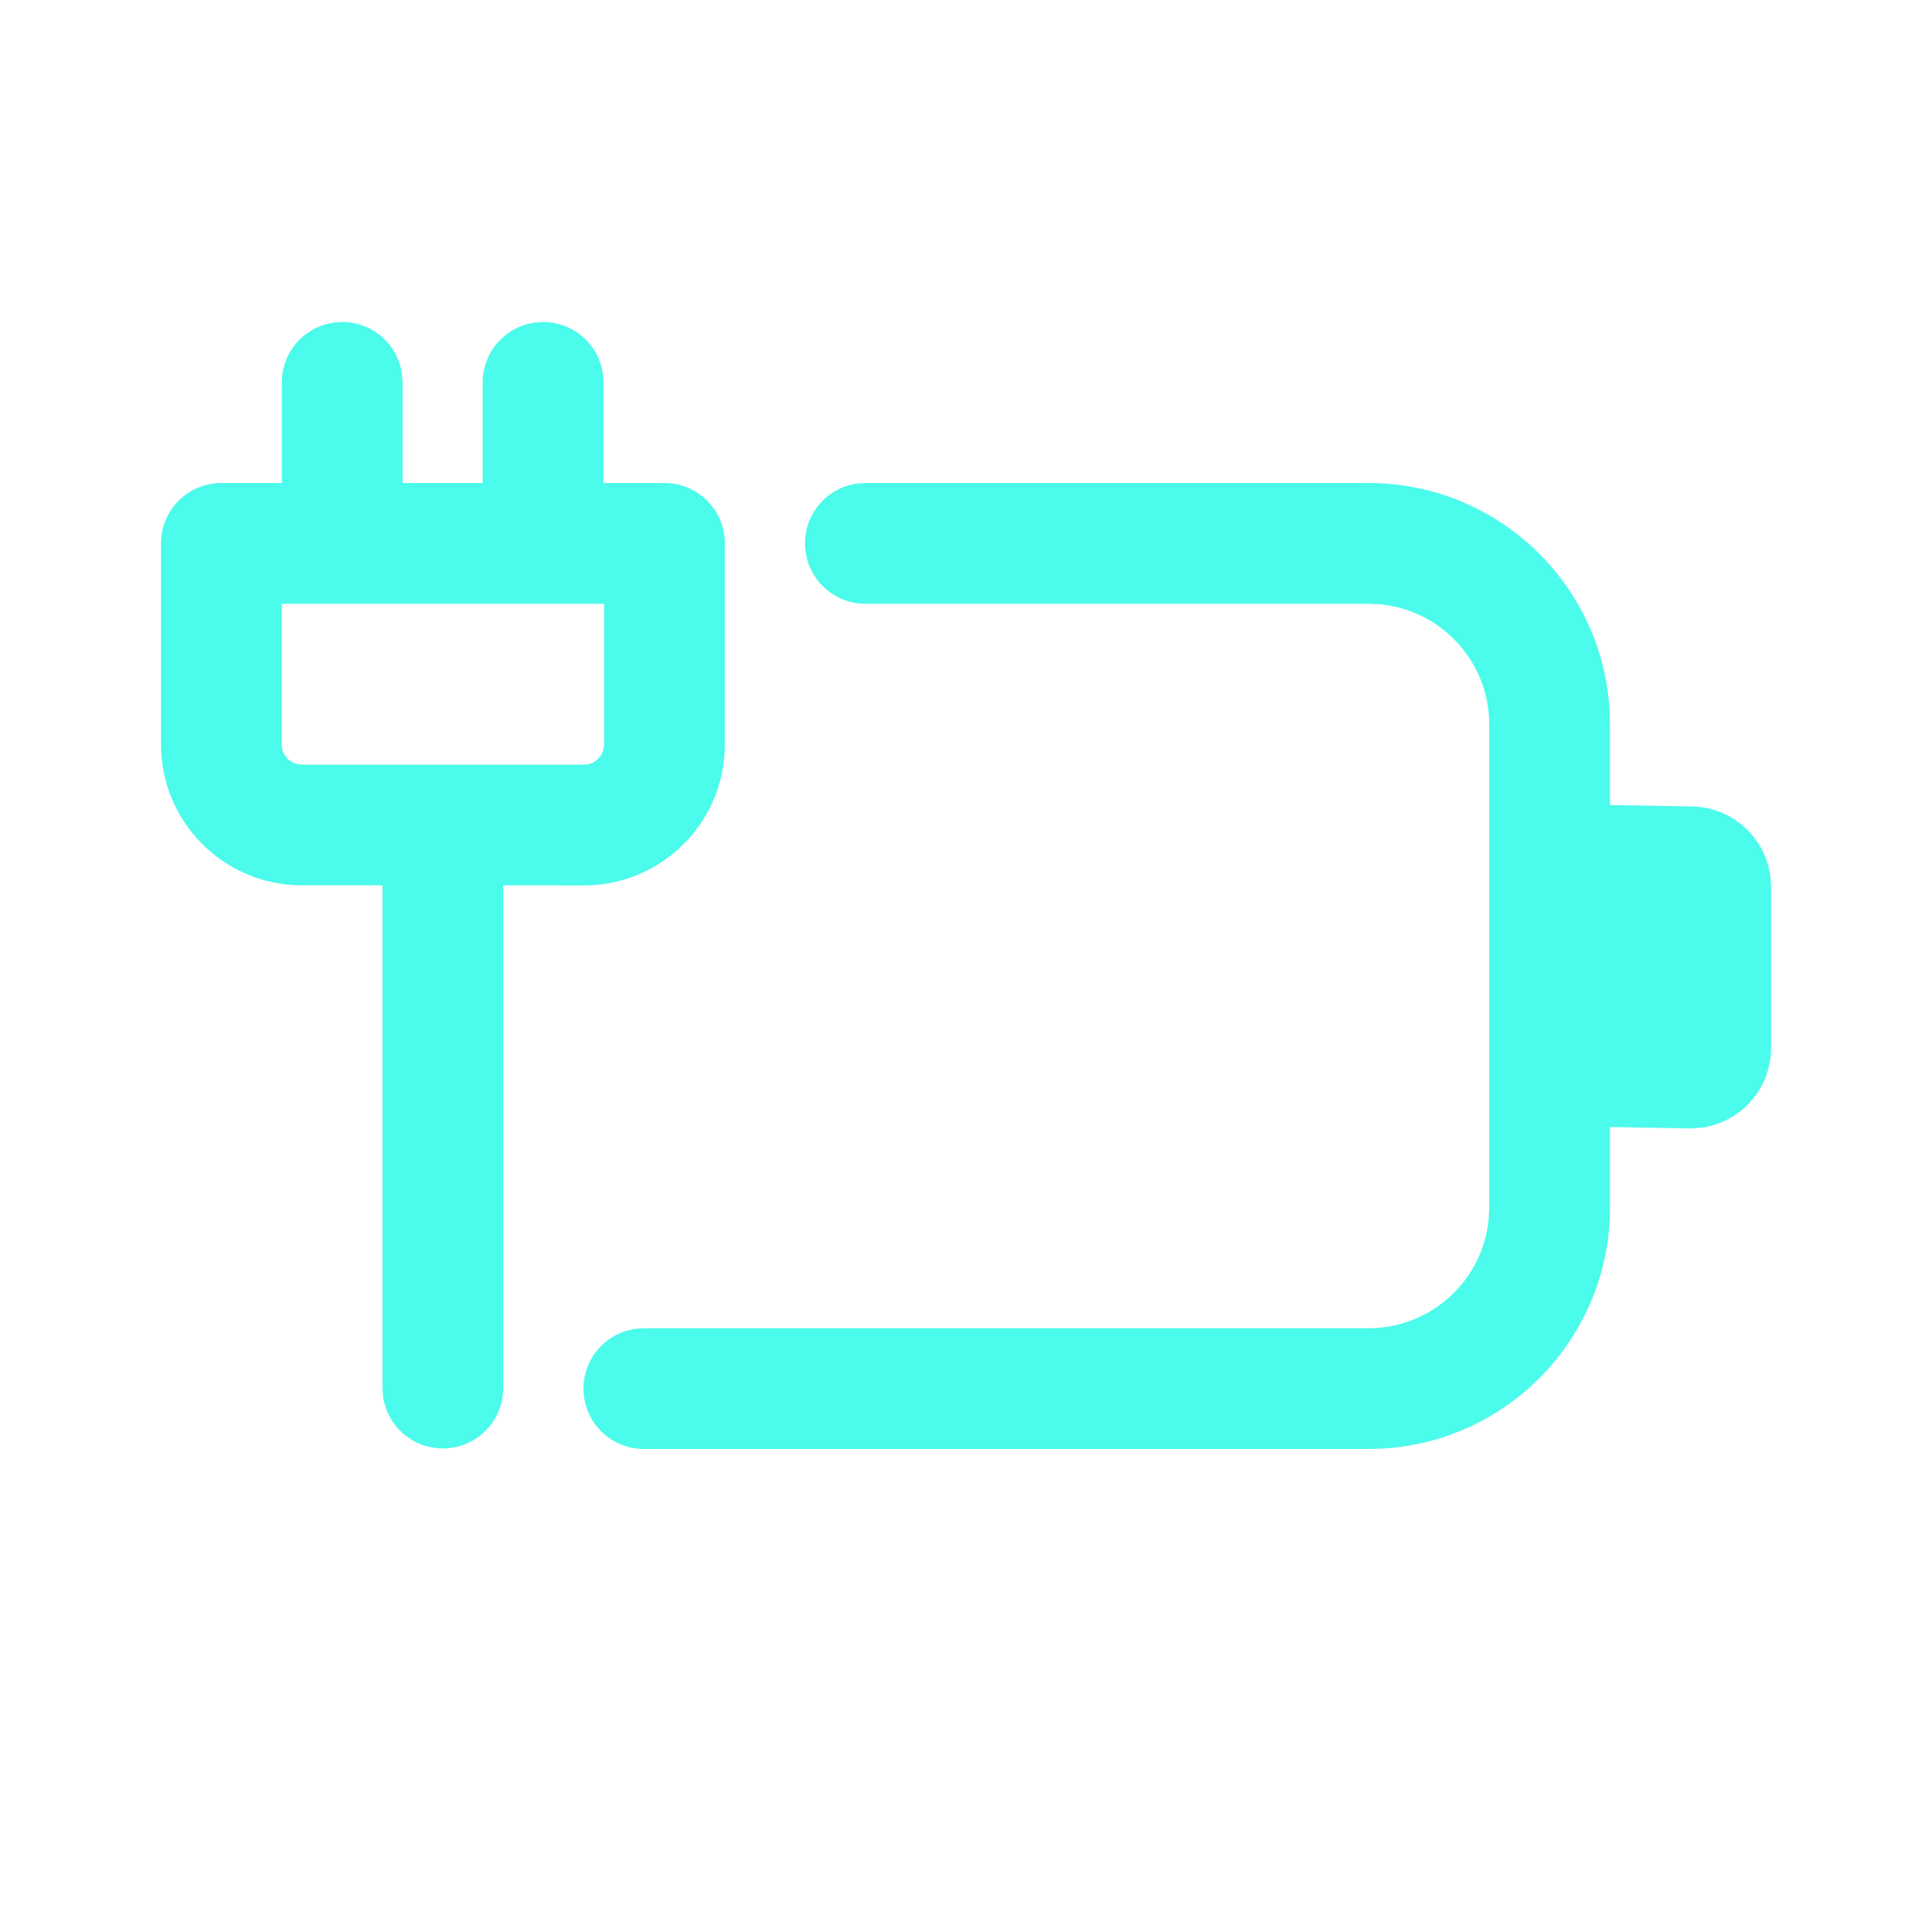
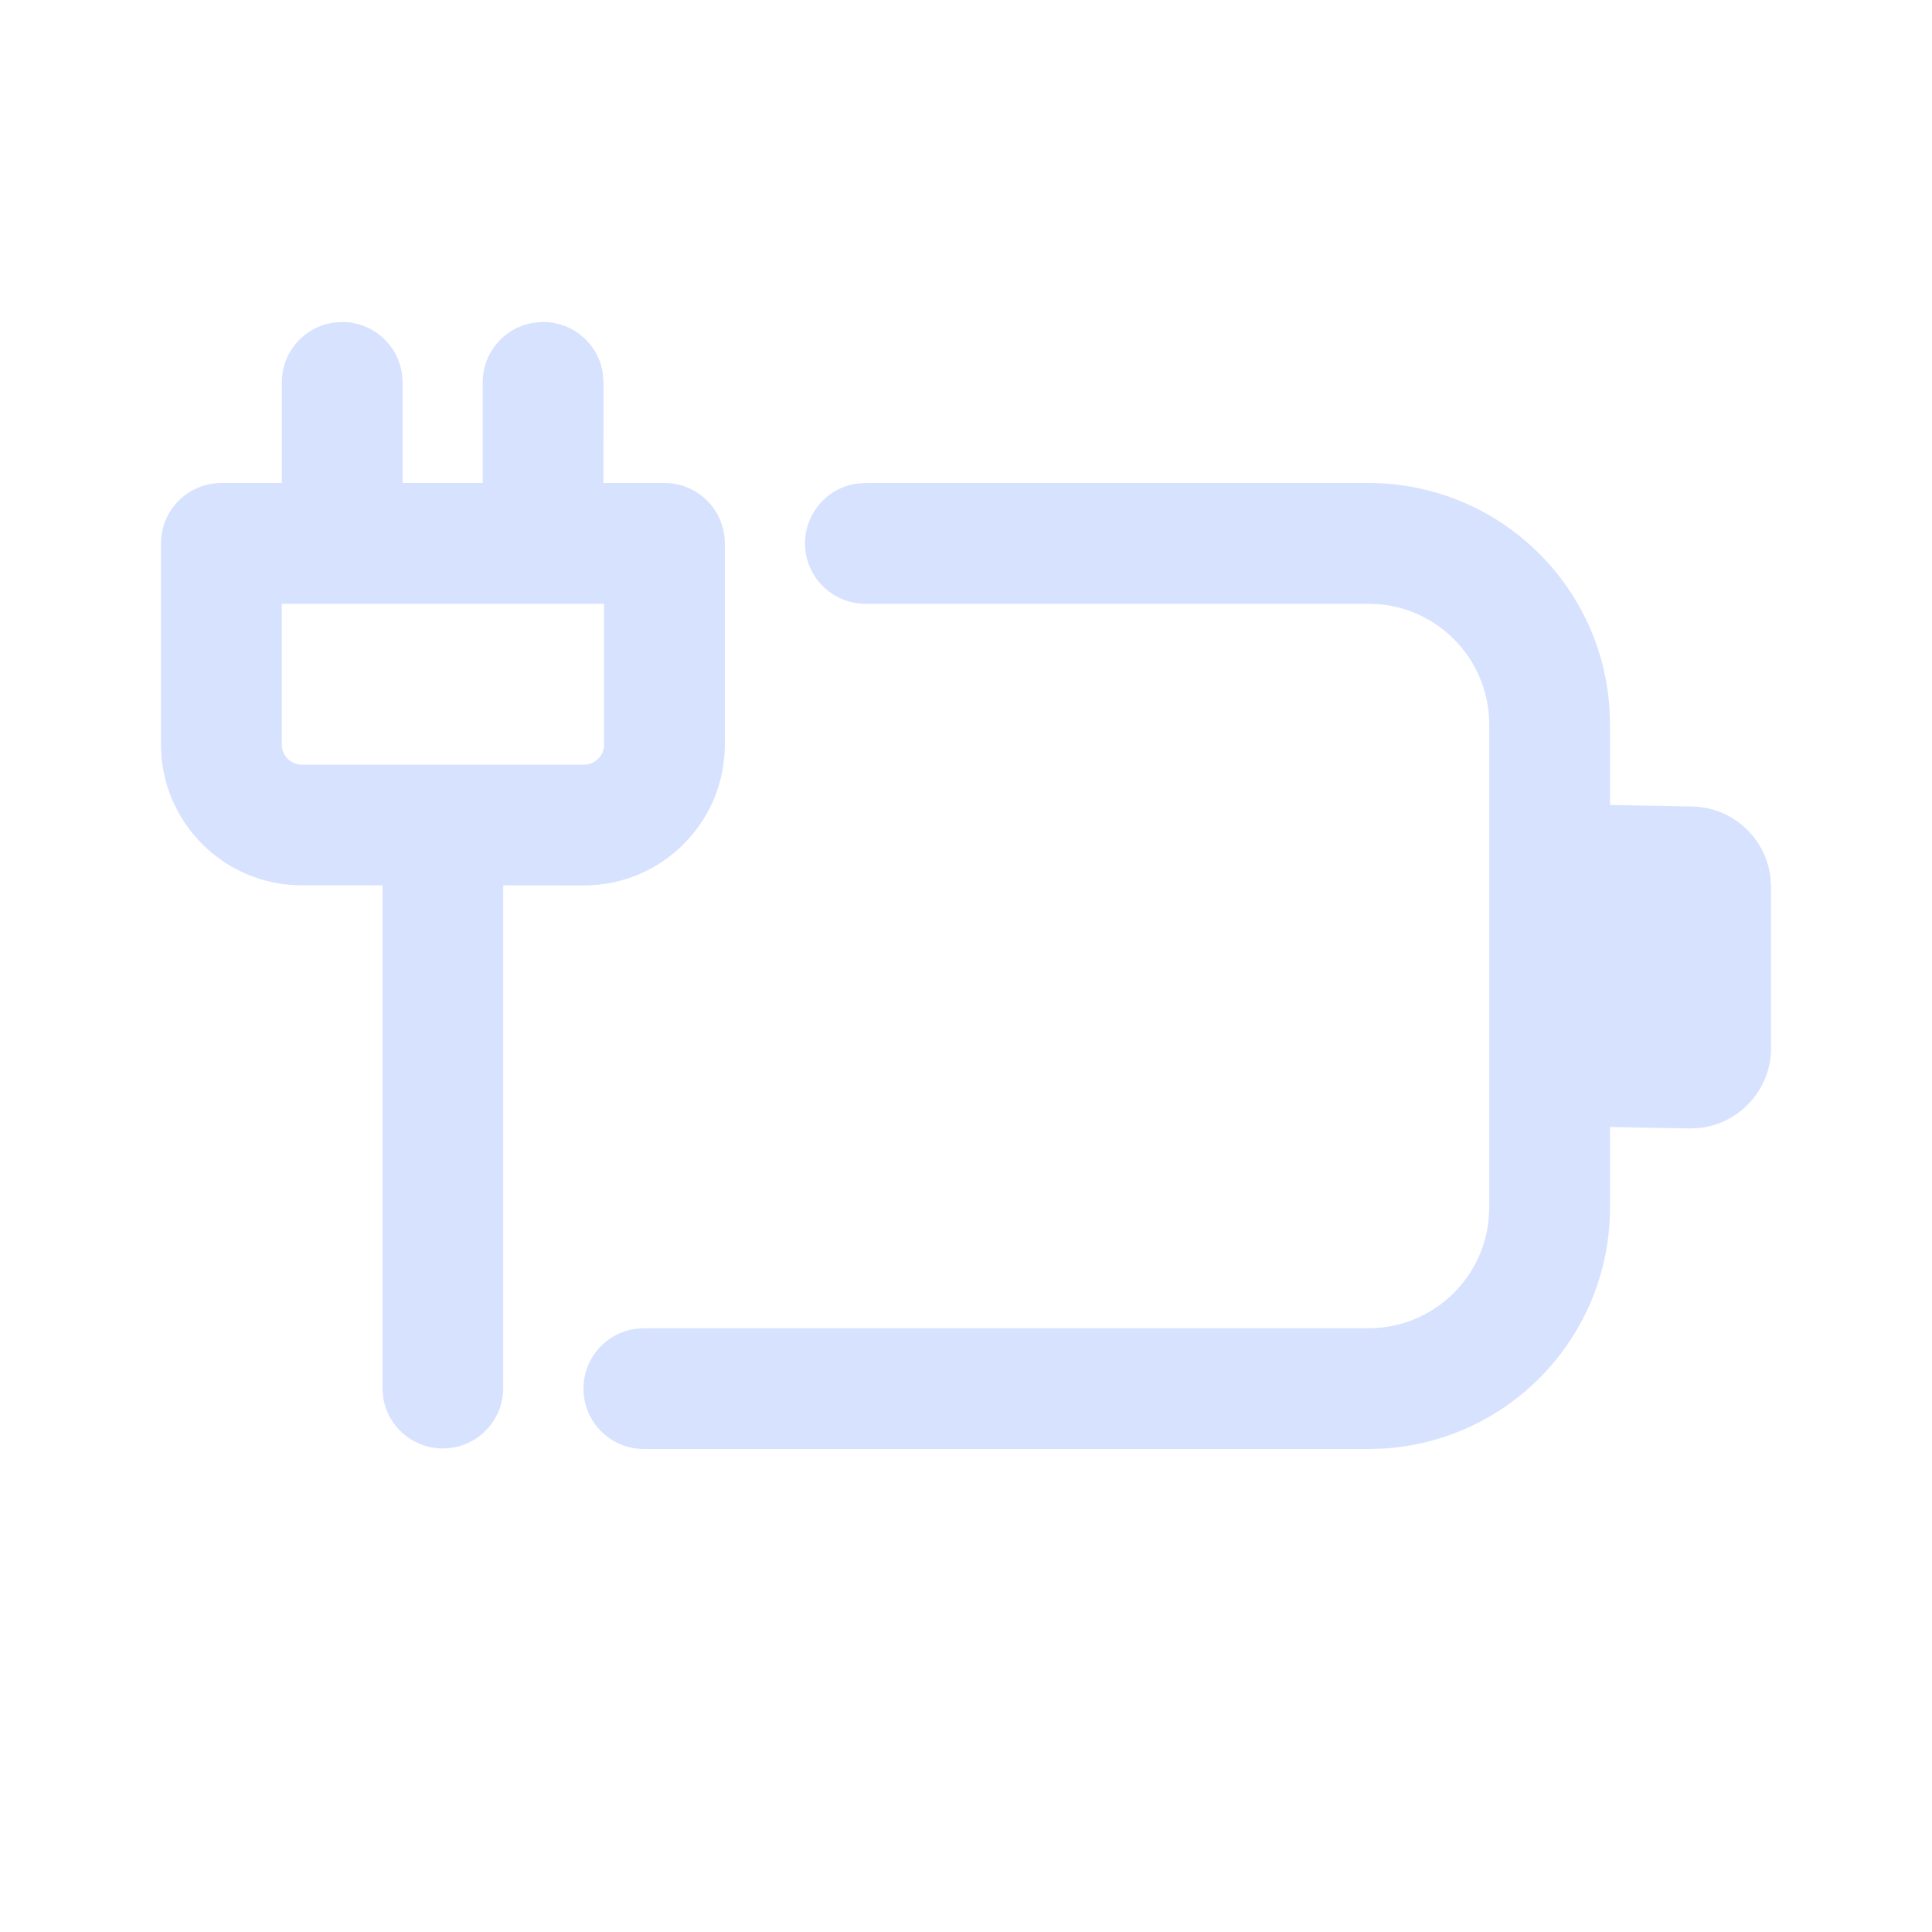
<svg xmlns="http://www.w3.org/2000/svg" width="24" height="24" fill="none" viewBox="0 0 24 24">
-   <path d="M10.75 6H17a3 3 0 0 1 2.995 2.824L20 9v1l1 .018a1 1 0 0 1 .993.879l.008.12v2a1 1 0 0 1-.866.992l-.134.009L20 14v1a3 3 0 0 1-2.824 2.995L17 18H7.998a.75.75 0 0 1-.102-1.493l.102-.007H17a1.5 1.5 0 0 0 1.493-1.355L18.5 15V9a1.5 1.5 0 0 0-1.355-1.493L17 7.5h-6.25a.75.75 0 0 1-.102-1.493L10.75 6H17h-6.25Zm-4.499 4.998v6.252a.75.75 0 0 1-1.492.102l-.007-.102v-6.252H3.75A1.75 1.75 0 0 1 2 9.249V6.75A.75.75 0 0 1 2.75 6h.751V4.75a.75.75 0 0 1 .648-.743L4.251 4a.75.75 0 0 1 .743.648l.007.102V6h.995V4.75a.75.75 0 0 1 .65-.743l.1-.007a.75.75 0 0 1 .744.648l.007.102L7.496 6h.758a.75.75 0 0 1 .75.75v2.499a1.75 1.75 0 0 1-1.75 1.75l-1.003-.001v6.252-6.252ZM7.504 7.5H3.5v1.749c0 .138.112.25.25.25h3.504a.25.25 0 0 0 .25-.25V7.5Z" fill="#4bfbeb" />
+   <path d="M10.75 6H17a3 3 0 0 1 2.995 2.824L20 9v1l1 .018a1 1 0 0 1 .993.879l.008.12v2a1 1 0 0 1-.866.992l-.134.009L20 14v1a3 3 0 0 1-2.824 2.995L17 18H7.998a.75.75 0 0 1-.102-1.493l.102-.007H17a1.5 1.5 0 0 0 1.493-1.355L18.5 15V9a1.5 1.5 0 0 0-1.355-1.493L17 7.5h-6.25a.75.75 0 0 1-.102-1.493L10.75 6H17h-6.25Zm-4.499 4.998v6.252a.75.75 0 0 1-1.492.102l-.007-.102v-6.252H3.75A1.75 1.75 0 0 1 2 9.249V6.75A.75.75 0 0 1 2.75 6h.751V4.75a.75.75 0 0 1 .648-.743L4.251 4a.75.75 0 0 1 .743.648l.007.102V6h.995V4.75a.75.75 0 0 1 .65-.743l.1-.007a.75.75 0 0 1 .744.648l.007.102L7.496 6h.758a.75.75 0 0 1 .75.75v2.499a1.75 1.75 0 0 1-1.75 1.75l-1.003-.001v6.252-6.252ZM7.504 7.5H3.5v1.749c0 .138.112.25.25.25h3.504a.25.25 0 0 0 .25-.25V7.5Z" fill="#d7e2ff" />
</svg>
